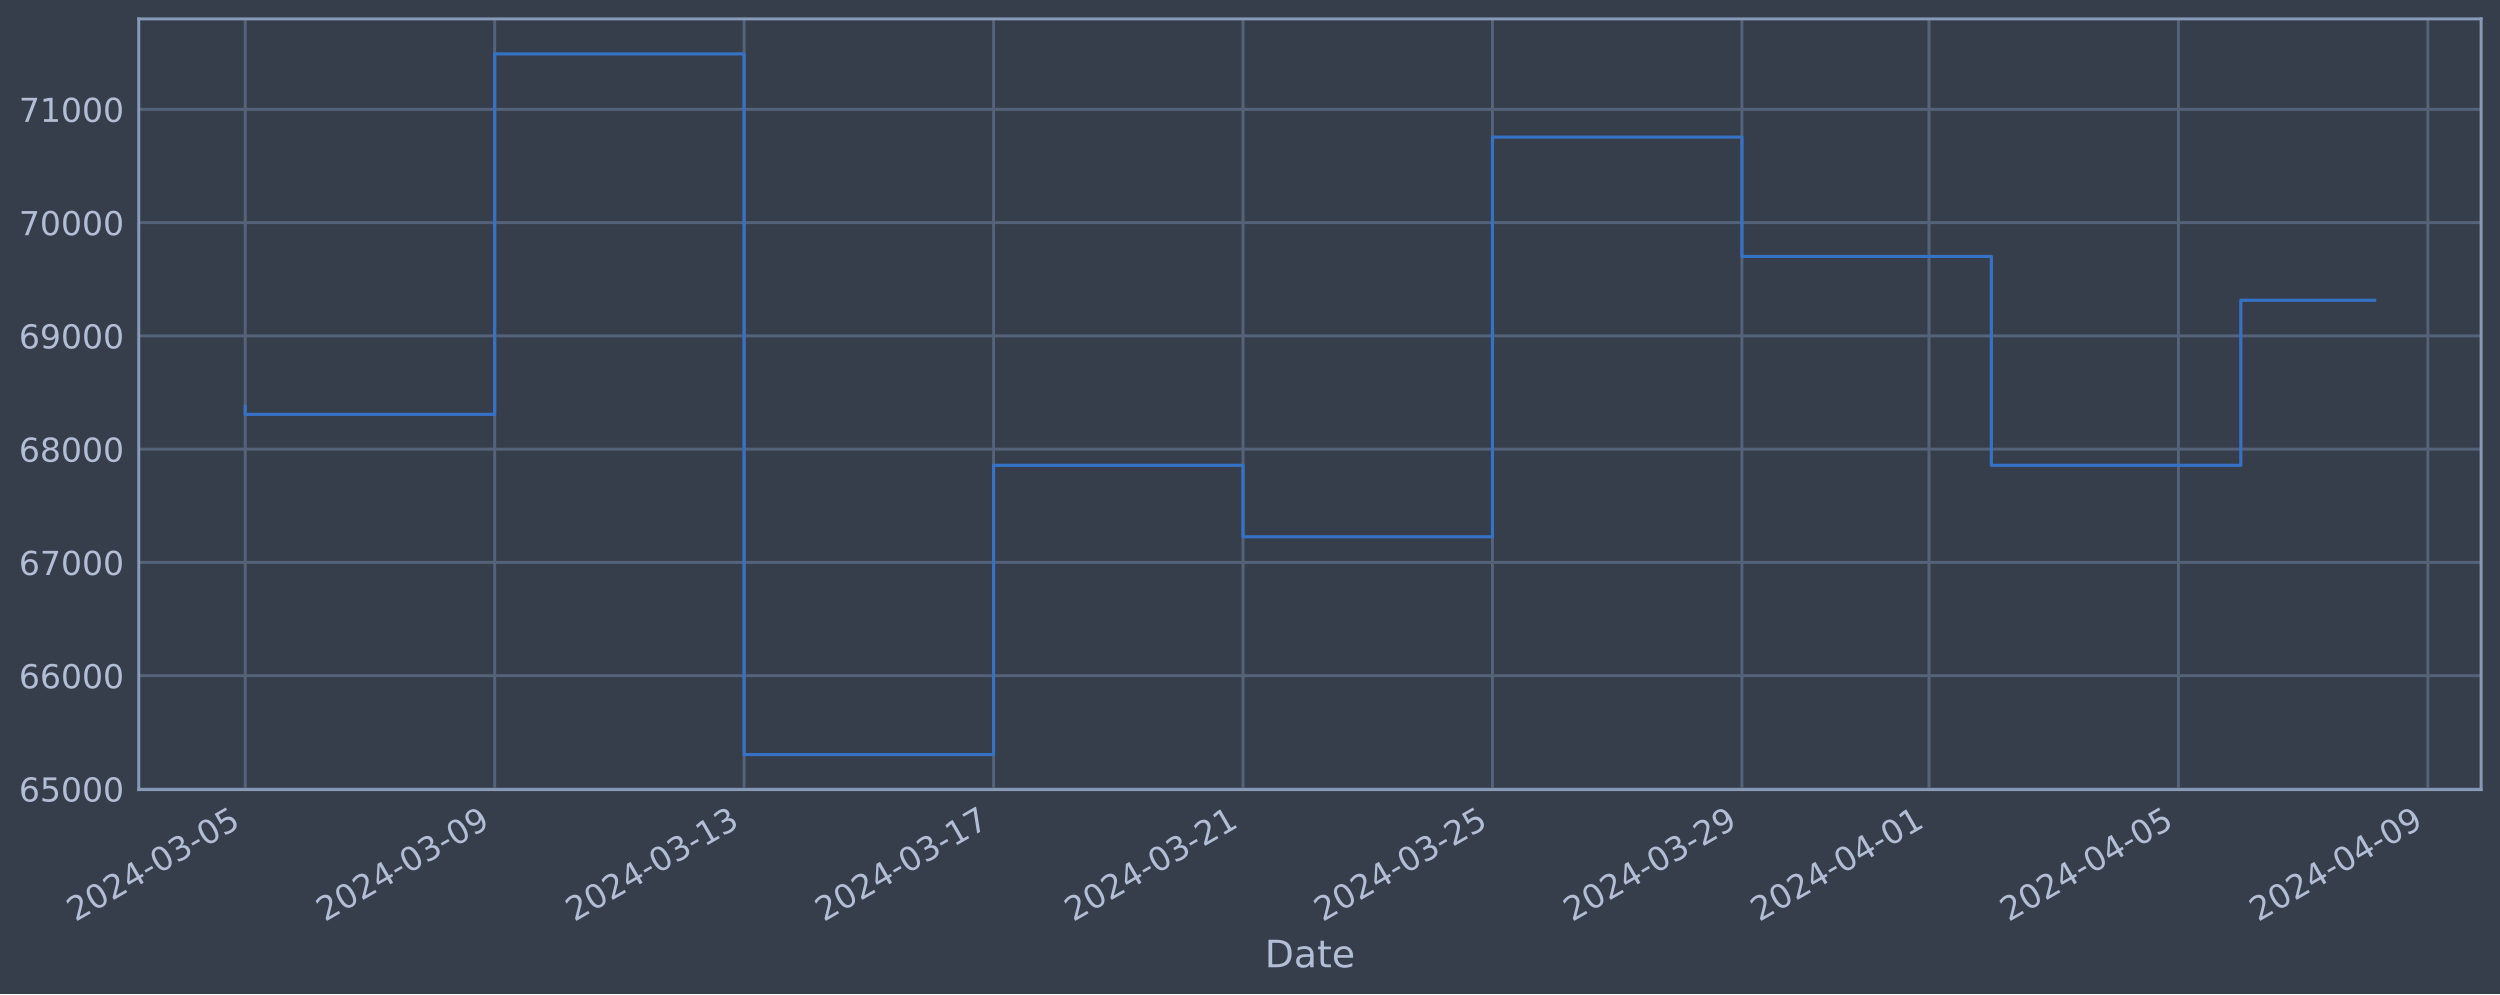
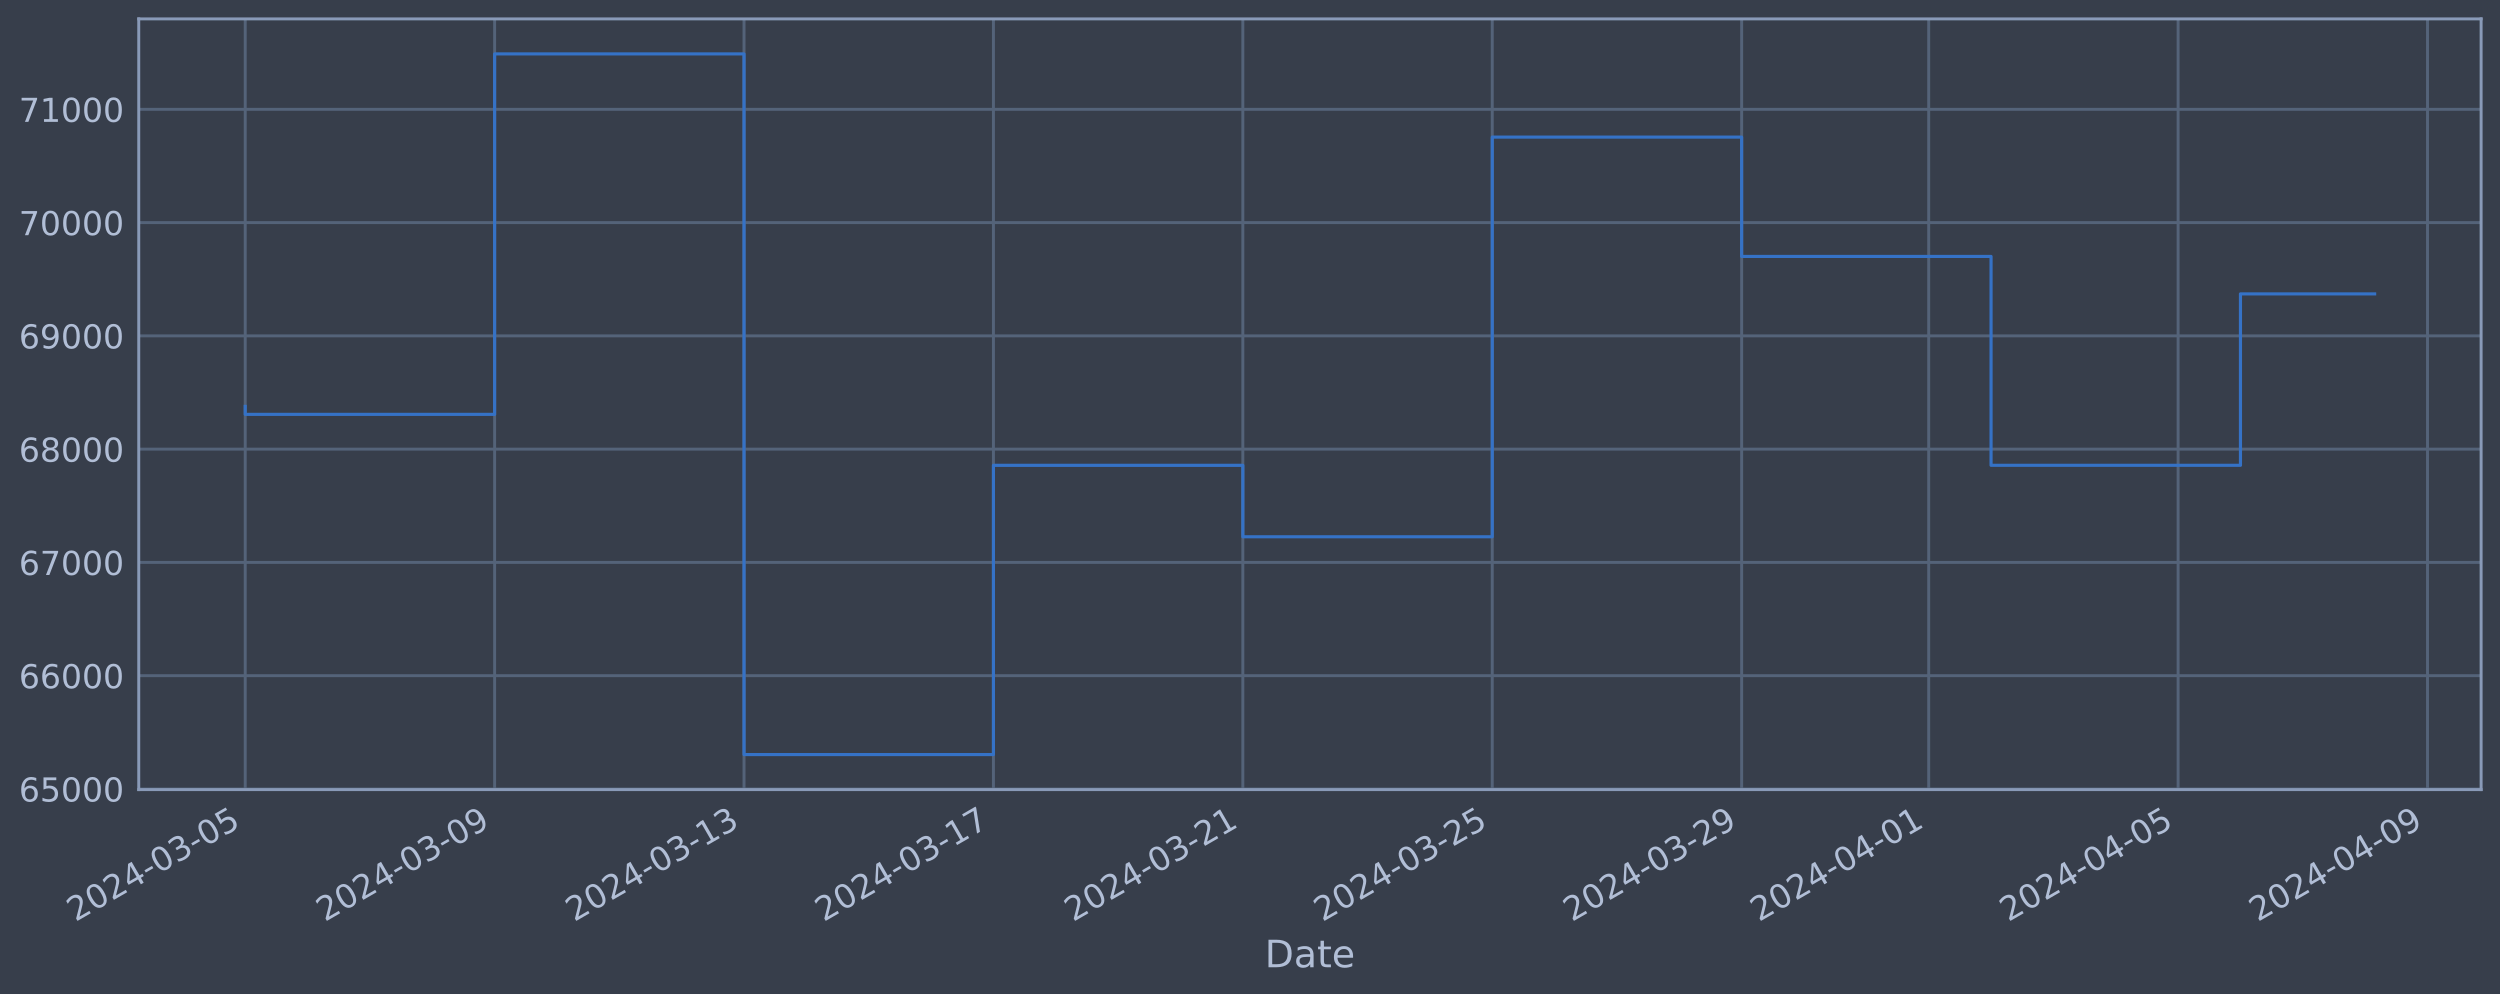
<svg xmlns="http://www.w3.org/2000/svg" xmlns:xlink="http://www.w3.org/1999/xlink" width="952.884pt" height="378.87pt" viewBox="0 0 952.884 378.87" version="1.1">
  <defs>
    <style type="text/css">*{stroke-linejoin: round; stroke-linecap: butt}</style>
  </defs>
  <g id="figure_1">
    <g id="patch_1">
      <path d="M 0 378.87  L 952.884 378.87  L 952.884 0  L 0 0  z " style="fill: #373e4b" />
    </g>
    <g id="axes_1">
      <g id="patch_2">
        <path d="M 52.884 300.96  L 945.684 300.96  L 945.684 7.2  L 52.884 7.2  z " style="fill: #373e4b" />
      </g>
      <g id="matplotlib.axis_1">
        <g id="xtick_1">
          <g id="line2d_1">
-             <path d="M 93.466 300.96  L 93.466 7.2  " clip-path="url(#p9a28fbdb1f)" style="fill: none; stroke: #546379; stroke-width: 1.12; stroke-linecap: square" />
+             <path d="M 93.466 300.96  L 93.466 7.2  " clip-path="url(#p15a037d020)" style="fill: none; stroke: #546379; stroke-width: 1.12; stroke-linecap: square" />
          </g>
          <g id="line2d_2" />
          <g id="text_1">
            <g style="fill: #b1bed6" transform="translate(28.74006 351.4642) rotate(-30) scale(0.126 -0.126)">
              <defs>
                <path id="DejaVuSans-32" d="M 1228 531  L 3431 531  L 3431 0  L 469 0  L 469 531  Q 828 903 1448 1529  Q 2069 2156 2228 2338  Q 2531 2678 2651 2914  Q 2772 3150 2772 3378  Q 2772 3750 2511 3984  Q 2250 4219 1831 4219  Q 1534 4219 1204 4116  Q 875 4013 500 3803  L 500 4441  Q 881 4594 1212 4672  Q 1544 4750 1819 4750  Q 2544 4750 2975 4387  Q 3406 4025 3406 3419  Q 3406 3131 3298 2873  Q 3191 2616 2906 2266  Q 2828 2175 2409 1742  Q 1991 1309 1228 531  z " transform="scale(0.015625)" />
                <path id="DejaVuSans-30" d="M 2034 4250  Q 1547 4250 1301 3770  Q 1056 3291 1056 2328  Q 1056 1369 1301 889  Q 1547 409 2034 409  Q 2525 409 2770 889  Q 3016 1369 3016 2328  Q 3016 3291 2770 3770  Q 2525 4250 2034 4250  z M 2034 4750  Q 2819 4750 3233 4129  Q 3647 3509 3647 2328  Q 3647 1150 3233 529  Q 2819 -91 2034 -91  Q 1250 -91 836 529  Q 422 1150 422 2328  Q 422 3509 836 4129  Q 1250 4750 2034 4750  z " transform="scale(0.015625)" />
                <path id="DejaVuSans-34" d="M 2419 4116  L 825 1625  L 2419 1625  L 2419 4116  z M 2253 4666  L 3047 4666  L 3047 1625  L 3713 1625  L 3713 1100  L 3047 1100  L 3047 0  L 2419 0  L 2419 1100  L 313 1100  L 313 1709  L 2253 4666  z " transform="scale(0.015625)" />
                <path id="DejaVuSans-2d" d="M 313 2009  L 1997 2009  L 1997 1497  L 313 1497  L 313 2009  z " transform="scale(0.015625)" />
                <path id="DejaVuSans-33" d="M 2597 2516  Q 3050 2419 3304 2112  Q 3559 1806 3559 1356  Q 3559 666 3084 287  Q 2609 -91 1734 -91  Q 1441 -91 1130 -33  Q 819 25 488 141  L 488 750  Q 750 597 1062 519  Q 1375 441 1716 441  Q 2309 441 2620 675  Q 2931 909 2931 1356  Q 2931 1769 2642 2001  Q 2353 2234 1838 2234  L 1294 2234  L 1294 2753  L 1863 2753  Q 2328 2753 2575 2939  Q 2822 3125 2822 3475  Q 2822 3834 2567 4026  Q 2313 4219 1838 4219  Q 1578 4219 1281 4162  Q 984 4106 628 3988  L 628 4550  Q 988 4650 1302 4700  Q 1616 4750 1894 4750  Q 2613 4750 3031 4423  Q 3450 4097 3450 3541  Q 3450 3153 3228 2886  Q 3006 2619 2597 2516  z " transform="scale(0.015625)" />
                <path id="DejaVuSans-35" d="M 691 4666  L 3169 4666  L 3169 4134  L 1269 4134  L 1269 2991  Q 1406 3038 1543 3061  Q 1681 3084 1819 3084  Q 2600 3084 3056 2656  Q 3513 2228 3513 1497  Q 3513 744 3044 326  Q 2575 -91 1722 -91  Q 1428 -91 1123 -41  Q 819 9 494 109  L 494 744  Q 775 591 1075 516  Q 1375 441 1709 441  Q 2250 441 2565 725  Q 2881 1009 2881 1497  Q 2881 1984 2565 2268  Q 2250 2553 1709 2553  Q 1456 2553 1204 2497  Q 953 2441 691 2322  L 691 4666  z " transform="scale(0.015625)" />
              </defs>
              <use xlink:href="#DejaVuSans-32" />
              <use xlink:href="#DejaVuSans-30" x="63.623" />
              <use xlink:href="#DejaVuSans-32" x="127.246" />
              <use xlink:href="#DejaVuSans-34" x="190.869" />
              <use xlink:href="#DejaVuSans-2d" x="254.492" />
              <use xlink:href="#DejaVuSans-30" x="290.576" />
              <use xlink:href="#DejaVuSans-33" x="354.199" />
              <use xlink:href="#DejaVuSans-2d" x="417.822" />
              <use xlink:href="#DejaVuSans-30" x="453.906" />
              <use xlink:href="#DejaVuSans-35" x="517.529" />
            </g>
          </g>
        </g>
        <g id="xtick_2">
          <g id="line2d_3">
-             <path d="M 188.544 300.96  L 188.544 7.2  " clip-path="url(#p9a28fbdb1f)" style="fill: none; stroke: #546379; stroke-width: 1.12; stroke-linecap: square" />
+             <path d="M 188.527 300.96  L 188.527 7.2  " clip-path="url(#p15a037d020)" style="fill: none; stroke: #546379; stroke-width: 1.12; stroke-linecap: square" />
          </g>
          <g id="line2d_4" />
          <g id="text_2">
-             <g style="fill: #b1bed6" transform="translate(123.8186 351.4642) rotate(-30) scale(0.126 -0.126)">
+             <g style="fill: #b1bed6" transform="translate(123.8016 351.4642) rotate(-30) scale(0.126 -0.126)">
              <defs>
                <path id="DejaVuSans-39" d="M 703 97  L 703 672  Q 941 559 1184 500  Q 1428 441 1663 441  Q 2288 441 2617 861  Q 2947 1281 2994 2138  Q 2813 1869 2534 1725  Q 2256 1581 1919 1581  Q 1219 1581 811 2004  Q 403 2428 403 3163  Q 403 3881 828 4315  Q 1253 4750 1959 4750  Q 2769 4750 3195 4129  Q 3622 3509 3622 2328  Q 3622 1225 3098 567  Q 2575 -91 1691 -91  Q 1453 -91 1209 -44  Q 966 3 703 97  z M 1959 2075  Q 2384 2075 2632 2365  Q 2881 2656 2881 3163  Q 2881 3666 2632 3958  Q 2384 4250 1959 4250  Q 1534 4250 1286 3958  Q 1038 3666 1038 3163  Q 1038 2656 1286 2365  Q 1534 2075 1959 2075  z " transform="scale(0.015625)" />
              </defs>
              <use xlink:href="#DejaVuSans-32" />
              <use xlink:href="#DejaVuSans-30" x="63.623" />
              <use xlink:href="#DejaVuSans-32" x="127.246" />
              <use xlink:href="#DejaVuSans-34" x="190.869" />
              <use xlink:href="#DejaVuSans-2d" x="254.492" />
              <use xlink:href="#DejaVuSans-30" x="290.576" />
              <use xlink:href="#DejaVuSans-33" x="354.199" />
              <use xlink:href="#DejaVuSans-2d" x="417.822" />
              <use xlink:href="#DejaVuSans-30" x="453.906" />
              <use xlink:href="#DejaVuSans-39" x="517.529" />
            </g>
          </g>
        </g>
        <g id="xtick_3">
          <g id="line2d_5">
-             <path d="M 283.623 300.96  L 283.623 7.2  " clip-path="url(#p9a28fbdb1f)" style="fill: none; stroke: #546379; stroke-width: 1.12; stroke-linecap: square" />
+             <path d="M 283.589 300.96  L 283.589 7.2  " clip-path="url(#p15a037d020)" style="fill: none; stroke: #546379; stroke-width: 1.12; stroke-linecap: square" />
          </g>
          <g id="line2d_6" />
          <g id="text_3">
-             <g style="fill: #b1bed6" transform="translate(218.8971 351.4642) rotate(-30) scale(0.126 -0.126)">
+             <g style="fill: #b1bed6" transform="translate(218.8632 351.4642) rotate(-30) scale(0.126 -0.126)">
              <defs>
                <path id="DejaVuSans-31" d="M 794 531  L 1825 531  L 1825 4091  L 703 3866  L 703 4441  L 1819 4666  L 2450 4666  L 2450 531  L 3481 531  L 3481 0  L 794 0  L 794 531  z " transform="scale(0.015625)" />
              </defs>
              <use xlink:href="#DejaVuSans-32" />
              <use xlink:href="#DejaVuSans-30" x="63.623" />
              <use xlink:href="#DejaVuSans-32" x="127.246" />
              <use xlink:href="#DejaVuSans-34" x="190.869" />
              <use xlink:href="#DejaVuSans-2d" x="254.492" />
              <use xlink:href="#DejaVuSans-30" x="290.576" />
              <use xlink:href="#DejaVuSans-33" x="354.199" />
              <use xlink:href="#DejaVuSans-2d" x="417.822" />
              <use xlink:href="#DejaVuSans-31" x="453.906" />
              <use xlink:href="#DejaVuSans-33" x="517.529" />
            </g>
          </g>
        </g>
        <g id="xtick_4">
          <g id="line2d_7">
-             <path d="M 378.701 300.96  L 378.701 7.2  " clip-path="url(#p9a28fbdb1f)" style="fill: none; stroke: #546379; stroke-width: 1.12; stroke-linecap: square" />
+             <path d="M 378.65 300.96  L 378.65 7.2  " clip-path="url(#p15a037d020)" style="fill: none; stroke: #546379; stroke-width: 1.12; stroke-linecap: square" />
          </g>
          <g id="line2d_8" />
          <g id="text_4">
-             <g style="fill: #b1bed6" transform="translate(313.9755 351.4642) rotate(-30) scale(0.126 -0.126)">
+             <g style="fill: #b1bed6" transform="translate(313.9247 351.4642) rotate(-30) scale(0.126 -0.126)">
              <defs>
                <path id="DejaVuSans-37" d="M 525 4666  L 3525 4666  L 3525 4397  L 1831 0  L 1172 0  L 2766 4134  L 525 4134  L 525 4666  z " transform="scale(0.015625)" />
              </defs>
              <use xlink:href="#DejaVuSans-32" />
              <use xlink:href="#DejaVuSans-30" x="63.623" />
              <use xlink:href="#DejaVuSans-32" x="127.246" />
              <use xlink:href="#DejaVuSans-34" x="190.869" />
              <use xlink:href="#DejaVuSans-2d" x="254.492" />
              <use xlink:href="#DejaVuSans-30" x="290.576" />
              <use xlink:href="#DejaVuSans-33" x="354.199" />
              <use xlink:href="#DejaVuSans-2d" x="417.822" />
              <use xlink:href="#DejaVuSans-31" x="453.906" />
              <use xlink:href="#DejaVuSans-37" x="517.529" />
            </g>
          </g>
        </g>
        <g id="xtick_5">
          <g id="line2d_9">
-             <path d="M 473.78 300.96  L 473.78 7.2  " clip-path="url(#p9a28fbdb1f)" style="fill: none; stroke: #546379; stroke-width: 1.12; stroke-linecap: square" />
+             <path d="M 473.712 300.96  L 473.712 7.2  " clip-path="url(#p15a037d020)" style="fill: none; stroke: #546379; stroke-width: 1.12; stroke-linecap: square" />
          </g>
          <g id="line2d_10" />
          <g id="text_5">
-             <g style="fill: #b1bed6" transform="translate(409.054 351.4642) rotate(-30) scale(0.126 -0.126)">
+             <g style="fill: #b1bed6" transform="translate(408.9862 351.4642) rotate(-30) scale(0.126 -0.126)">
              <use xlink:href="#DejaVuSans-32" />
              <use xlink:href="#DejaVuSans-30" x="63.623" />
              <use xlink:href="#DejaVuSans-32" x="127.246" />
              <use xlink:href="#DejaVuSans-34" x="190.869" />
              <use xlink:href="#DejaVuSans-2d" x="254.492" />
              <use xlink:href="#DejaVuSans-30" x="290.576" />
              <use xlink:href="#DejaVuSans-33" x="354.199" />
              <use xlink:href="#DejaVuSans-2d" x="417.822" />
              <use xlink:href="#DejaVuSans-32" x="453.906" />
              <use xlink:href="#DejaVuSans-31" x="517.529" />
            </g>
          </g>
        </g>
        <g id="xtick_6">
          <g id="line2d_11">
-             <path d="M 568.858 300.96  L 568.858 7.2  " clip-path="url(#p9a28fbdb1f)" style="fill: none; stroke: #546379; stroke-width: 1.12; stroke-linecap: square" />
+             <path d="M 568.773 300.96  L 568.773 7.2  " clip-path="url(#p15a037d020)" style="fill: none; stroke: #546379; stroke-width: 1.12; stroke-linecap: square" />
          </g>
          <g id="line2d_12" />
          <g id="text_6">
-             <g style="fill: #b1bed6" transform="translate(504.1325 351.4642) rotate(-30) scale(0.126 -0.126)">
+             <g style="fill: #b1bed6" transform="translate(504.0478 351.4642) rotate(-30) scale(0.126 -0.126)">
              <use xlink:href="#DejaVuSans-32" />
              <use xlink:href="#DejaVuSans-30" x="63.623" />
              <use xlink:href="#DejaVuSans-32" x="127.246" />
              <use xlink:href="#DejaVuSans-34" x="190.869" />
              <use xlink:href="#DejaVuSans-2d" x="254.492" />
              <use xlink:href="#DejaVuSans-30" x="290.576" />
              <use xlink:href="#DejaVuSans-33" x="354.199" />
              <use xlink:href="#DejaVuSans-2d" x="417.822" />
              <use xlink:href="#DejaVuSans-32" x="453.906" />
              <use xlink:href="#DejaVuSans-35" x="517.529" />
            </g>
          </g>
        </g>
        <g id="xtick_7">
          <g id="line2d_13">
-             <path d="M 663.937 300.96  L 663.937 7.2  " clip-path="url(#p9a28fbdb1f)" style="fill: none; stroke: #546379; stroke-width: 1.12; stroke-linecap: square" />
+             <path d="M 663.835 300.96  L 663.835 7.2  " clip-path="url(#p15a037d020)" style="fill: none; stroke: #546379; stroke-width: 1.12; stroke-linecap: square" />
          </g>
          <g id="line2d_14" />
          <g id="text_7">
-             <g style="fill: #b1bed6" transform="translate(599.211 351.4642) rotate(-30) scale(0.126 -0.126)">
+             <g style="fill: #b1bed6" transform="translate(599.1093 351.4642) rotate(-30) scale(0.126 -0.126)">
              <use xlink:href="#DejaVuSans-32" />
              <use xlink:href="#DejaVuSans-30" x="63.623" />
              <use xlink:href="#DejaVuSans-32" x="127.246" />
              <use xlink:href="#DejaVuSans-34" x="190.869" />
              <use xlink:href="#DejaVuSans-2d" x="254.492" />
              <use xlink:href="#DejaVuSans-30" x="290.576" />
              <use xlink:href="#DejaVuSans-33" x="354.199" />
              <use xlink:href="#DejaVuSans-2d" x="417.822" />
              <use xlink:href="#DejaVuSans-32" x="453.906" />
              <use xlink:href="#DejaVuSans-39" x="517.529" />
            </g>
          </g>
        </g>
        <g id="xtick_8">
          <g id="line2d_15">
-             <path d="M 735.245 300.96  L 735.245 7.2  " clip-path="url(#p9a28fbdb1f)" style="fill: none; stroke: #546379; stroke-width: 1.12; stroke-linecap: square" />
+             <path d="M 735.131 300.96  L 735.131 7.2  " clip-path="url(#p15a037d020)" style="fill: none; stroke: #546379; stroke-width: 1.12; stroke-linecap: square" />
          </g>
          <g id="line2d_16" />
          <g id="text_8">
-             <g style="fill: #b1bed6" transform="translate(670.5199 351.4642) rotate(-30) scale(0.126 -0.126)">
+             <g style="fill: #b1bed6" transform="translate(670.4055 351.4642) rotate(-30) scale(0.126 -0.126)">
              <use xlink:href="#DejaVuSans-32" />
              <use xlink:href="#DejaVuSans-30" x="63.623" />
              <use xlink:href="#DejaVuSans-32" x="127.246" />
              <use xlink:href="#DejaVuSans-34" x="190.869" />
              <use xlink:href="#DejaVuSans-2d" x="254.492" />
              <use xlink:href="#DejaVuSans-30" x="290.576" />
              <use xlink:href="#DejaVuSans-34" x="354.199" />
              <use xlink:href="#DejaVuSans-2d" x="417.822" />
              <use xlink:href="#DejaVuSans-30" x="453.906" />
              <use xlink:href="#DejaVuSans-31" x="517.529" />
            </g>
          </g>
        </g>
        <g id="xtick_9">
          <g id="line2d_17">
-             <path d="M 830.324 300.96  L 830.324 7.2  " clip-path="url(#p9a28fbdb1f)" style="fill: none; stroke: #546379; stroke-width: 1.12; stroke-linecap: square" />
+             <path d="M 830.193 300.96  L 830.193 7.2  " clip-path="url(#p15a037d020)" style="fill: none; stroke: #546379; stroke-width: 1.12; stroke-linecap: square" />
          </g>
          <g id="line2d_18" />
          <g id="text_9">
-             <g style="fill: #b1bed6" transform="translate(765.5984 351.4642) rotate(-30) scale(0.126 -0.126)">
+             <g style="fill: #b1bed6" transform="translate(765.467 351.4642) rotate(-30) scale(0.126 -0.126)">
              <use xlink:href="#DejaVuSans-32" />
              <use xlink:href="#DejaVuSans-30" x="63.623" />
              <use xlink:href="#DejaVuSans-32" x="127.246" />
              <use xlink:href="#DejaVuSans-34" x="190.869" />
              <use xlink:href="#DejaVuSans-2d" x="254.492" />
              <use xlink:href="#DejaVuSans-30" x="290.576" />
              <use xlink:href="#DejaVuSans-34" x="354.199" />
              <use xlink:href="#DejaVuSans-2d" x="417.822" />
              <use xlink:href="#DejaVuSans-30" x="453.906" />
              <use xlink:href="#DejaVuSans-35" x="517.529" />
            </g>
          </g>
        </g>
        <g id="xtick_10">
          <g id="line2d_19">
-             <path d="M 925.402 300.96  L 925.402 7.2  " clip-path="url(#p9a28fbdb1f)" style="fill: none; stroke: #546379; stroke-width: 1.12; stroke-linecap: square" />
+             <path d="M 925.254 300.96  L 925.254 7.2  " clip-path="url(#p15a037d020)" style="fill: none; stroke: #546379; stroke-width: 1.12; stroke-linecap: square" />
          </g>
          <g id="line2d_20" />
          <g id="text_10">
-             <g style="fill: #b1bed6" transform="translate(860.6769 351.4642) rotate(-30) scale(0.126 -0.126)">
+             <g style="fill: #b1bed6" transform="translate(860.5286 351.4642) rotate(-30) scale(0.126 -0.126)">
              <use xlink:href="#DejaVuSans-32" />
              <use xlink:href="#DejaVuSans-30" x="63.623" />
              <use xlink:href="#DejaVuSans-32" x="127.246" />
              <use xlink:href="#DejaVuSans-34" x="190.869" />
              <use xlink:href="#DejaVuSans-2d" x="254.492" />
              <use xlink:href="#DejaVuSans-30" x="290.576" />
              <use xlink:href="#DejaVuSans-34" x="354.199" />
              <use xlink:href="#DejaVuSans-2d" x="417.822" />
              <use xlink:href="#DejaVuSans-30" x="453.906" />
              <use xlink:href="#DejaVuSans-39" x="517.529" />
            </g>
          </g>
        </g>
        <g id="text_11">
          <g style="fill: #b1bed6" transform="translate(482.0746 368.6753) scale(0.144 -0.144)">
            <defs>
              <path id="DejaVuSans-44" d="M 1259 4147  L 1259 519  L 2022 519  Q 2988 519 3436 956  Q 3884 1394 3884 2338  Q 3884 3275 3436 3711  Q 2988 4147 2022 4147  L 1259 4147  z M 628 4666  L 1925 4666  Q 3281 4666 3915 4102  Q 4550 3538 4550 2338  Q 4550 1131 3912 565  Q 3275 0 1925 0  L 628 0  L 628 4666  z " transform="scale(0.015625)" />
              <path id="DejaVuSans-61" d="M 2194 1759  Q 1497 1759 1228 1600  Q 959 1441 959 1056  Q 959 750 1161 570  Q 1363 391 1709 391  Q 2188 391 2477 730  Q 2766 1069 2766 1631  L 2766 1759  L 2194 1759  z M 3341 1997  L 3341 0  L 2766 0  L 2766 531  Q 2569 213 2275 61  Q 1981 -91 1556 -91  Q 1019 -91 701 211  Q 384 513 384 1019  Q 384 1609 779 1909  Q 1175 2209 1959 2209  L 2766 2209  L 2766 2266  Q 2766 2663 2505 2880  Q 2244 3097 1772 3097  Q 1472 3097 1187 3025  Q 903 2953 641 2809  L 641 3341  Q 956 3463 1253 3523  Q 1550 3584 1831 3584  Q 2591 3584 2966 3190  Q 3341 2797 3341 1997  z " transform="scale(0.015625)" />
              <path id="DejaVuSans-74" d="M 1172 4494  L 1172 3500  L 2356 3500  L 2356 3053  L 1172 3053  L 1172 1153  Q 1172 725 1289 603  Q 1406 481 1766 481  L 2356 481  L 2356 0  L 1766 0  Q 1100 0 847 248  Q 594 497 594 1153  L 594 3053  L 172 3053  L 172 3500  L 594 3500  L 594 4494  L 1172 4494  z " transform="scale(0.015625)" />
              <path id="DejaVuSans-65" d="M 3597 1894  L 3597 1613  L 953 1613  Q 991 1019 1311 708  Q 1631 397 2203 397  Q 2534 397 2845 478  Q 3156 559 3463 722  L 3463 178  Q 3153 47 2828 -22  Q 2503 -91 2169 -91  Q 1331 -91 842 396  Q 353 884 353 1716  Q 353 2575 817 3079  Q 1281 3584 2069 3584  Q 2775 3584 3186 3129  Q 3597 2675 3597 1894  z M 3022 2063  Q 3016 2534 2758 2815  Q 2500 3097 2075 3097  Q 1594 3097 1305 2825  Q 1016 2553 972 2059  L 3022 2063  z " transform="scale(0.015625)" />
            </defs>
            <use xlink:href="#DejaVuSans-44" />
            <use xlink:href="#DejaVuSans-61" x="77.002" />
            <use xlink:href="#DejaVuSans-74" x="138.281" />
            <use xlink:href="#DejaVuSans-65" x="177.49" />
          </g>
        </g>
      </g>
      <g id="matplotlib.axis_2">
        <g id="ytick_1">
          <g id="line2d_21">
-             <path d="M 52.884 300.718  L 945.684 300.718  " clip-path="url(#p9a28fbdb1f)" style="fill: none; stroke: #546379; stroke-width: 1.12; stroke-linecap: square" />
+             <path d="M 52.884 300.718  L 945.684 300.718  " clip-path="url(#p15a037d020)" style="fill: none; stroke: #546379; stroke-width: 1.12; stroke-linecap: square" />
          </g>
          <g id="line2d_22" />
          <g id="text_12">
            <g style="fill: #b1bed6" transform="translate(7.2 305.5049) scale(0.126 -0.126)">
              <defs>
                <path id="DejaVuSans-36" d="M 2113 2584  Q 1688 2584 1439 2293  Q 1191 2003 1191 1497  Q 1191 994 1439 701  Q 1688 409 2113 409  Q 2538 409 2786 701  Q 3034 994 3034 1497  Q 3034 2003 2786 2293  Q 2538 2584 2113 2584  z M 3366 4563  L 3366 3988  Q 3128 4100 2886 4159  Q 2644 4219 2406 4219  Q 1781 4219 1451 3797  Q 1122 3375 1075 2522  Q 1259 2794 1537 2939  Q 1816 3084 2150 3084  Q 2853 3084 3261 2657  Q 3669 2231 3669 1497  Q 3669 778 3244 343  Q 2819 -91 2113 -91  Q 1303 -91 875 529  Q 447 1150 447 2328  Q 447 3434 972 4092  Q 1497 4750 2381 4750  Q 2619 4750 2861 4703  Q 3103 4656 3366 4563  z " transform="scale(0.015625)" />
              </defs>
              <use xlink:href="#DejaVuSans-36" />
              <use xlink:href="#DejaVuSans-35" x="63.623" />
              <use xlink:href="#DejaVuSans-30" x="127.246" />
              <use xlink:href="#DejaVuSans-30" x="190.869" />
              <use xlink:href="#DejaVuSans-30" x="254.492" />
            </g>
          </g>
        </g>
        <g id="ytick_2">
          <g id="line2d_23">
-             <path d="M 52.884 257.544  L 945.684 257.544  " clip-path="url(#p9a28fbdb1f)" style="fill: none; stroke: #546379; stroke-width: 1.12; stroke-linecap: square" />
+             <path d="M 52.884 257.544  L 945.684 257.544  " clip-path="url(#p15a037d020)" style="fill: none; stroke: #546379; stroke-width: 1.12; stroke-linecap: square" />
          </g>
          <g id="line2d_24" />
          <g id="text_13">
            <g style="fill: #b1bed6" transform="translate(7.2 262.331) scale(0.126 -0.126)">
              <use xlink:href="#DejaVuSans-36" />
              <use xlink:href="#DejaVuSans-36" x="63.623" />
              <use xlink:href="#DejaVuSans-30" x="127.246" />
              <use xlink:href="#DejaVuSans-30" x="190.869" />
              <use xlink:href="#DejaVuSans-30" x="254.492" />
            </g>
          </g>
        </g>
        <g id="ytick_3">
          <g id="line2d_25">
-             <path d="M 52.884 214.37  L 945.684 214.37  " clip-path="url(#p9a28fbdb1f)" style="fill: none; stroke: #546379; stroke-width: 1.12; stroke-linecap: square" />
+             <path d="M 52.884 214.37  L 945.684 214.37  " clip-path="url(#p15a037d020)" style="fill: none; stroke: #546379; stroke-width: 1.12; stroke-linecap: square" />
          </g>
          <g id="line2d_26" />
          <g id="text_14">
            <g style="fill: #b1bed6" transform="translate(7.2 219.157) scale(0.126 -0.126)">
              <use xlink:href="#DejaVuSans-36" />
              <use xlink:href="#DejaVuSans-37" x="63.623" />
              <use xlink:href="#DejaVuSans-30" x="127.246" />
              <use xlink:href="#DejaVuSans-30" x="190.869" />
              <use xlink:href="#DejaVuSans-30" x="254.492" />
            </g>
          </g>
        </g>
        <g id="ytick_4">
          <g id="line2d_27">
-             <path d="M 52.884 171.196  L 945.684 171.196  " clip-path="url(#p9a28fbdb1f)" style="fill: none; stroke: #546379; stroke-width: 1.12; stroke-linecap: square" />
+             <path d="M 52.884 171.196  L 945.684 171.196  " clip-path="url(#p15a037d020)" style="fill: none; stroke: #546379; stroke-width: 1.12; stroke-linecap: square" />
          </g>
          <g id="line2d_28" />
          <g id="text_15">
            <g style="fill: #b1bed6" transform="translate(7.2 175.9831) scale(0.126 -0.126)">
              <defs>
                <path id="DejaVuSans-38" d="M 2034 2216  Q 1584 2216 1326 1975  Q 1069 1734 1069 1313  Q 1069 891 1326 650  Q 1584 409 2034 409  Q 2484 409 2743 651  Q 3003 894 3003 1313  Q 3003 1734 2745 1975  Q 2488 2216 2034 2216  z M 1403 2484  Q 997 2584 770 2862  Q 544 3141 544 3541  Q 544 4100 942 4425  Q 1341 4750 2034 4750  Q 2731 4750 3128 4425  Q 3525 4100 3525 3541  Q 3525 3141 3298 2862  Q 3072 2584 2669 2484  Q 3125 2378 3379 2068  Q 3634 1759 3634 1313  Q 3634 634 3220 271  Q 2806 -91 2034 -91  Q 1263 -91 848 271  Q 434 634 434 1313  Q 434 1759 690 2068  Q 947 2378 1403 2484  z M 1172 3481  Q 1172 3119 1398 2916  Q 1625 2713 2034 2713  Q 2441 2713 2670 2916  Q 2900 3119 2900 3481  Q 2900 3844 2670 4047  Q 2441 4250 2034 4250  Q 1625 4250 1398 4047  Q 1172 3844 1172 3481  z " transform="scale(0.015625)" />
              </defs>
              <use xlink:href="#DejaVuSans-36" />
              <use xlink:href="#DejaVuSans-38" x="63.623" />
              <use xlink:href="#DejaVuSans-30" x="127.246" />
              <use xlink:href="#DejaVuSans-30" x="190.869" />
              <use xlink:href="#DejaVuSans-30" x="254.492" />
            </g>
          </g>
        </g>
        <g id="ytick_5">
          <g id="line2d_29">
-             <path d="M 52.884 128.022  L 945.684 128.022  " clip-path="url(#p9a28fbdb1f)" style="fill: none; stroke: #546379; stroke-width: 1.12; stroke-linecap: square" />
+             <path d="M 52.884 128.022  L 945.684 128.022  " clip-path="url(#p15a037d020)" style="fill: none; stroke: #546379; stroke-width: 1.12; stroke-linecap: square" />
          </g>
          <g id="line2d_30" />
          <g id="text_16">
            <g style="fill: #b1bed6" transform="translate(7.2 132.8092) scale(0.126 -0.126)">
              <use xlink:href="#DejaVuSans-36" />
              <use xlink:href="#DejaVuSans-39" x="63.623" />
              <use xlink:href="#DejaVuSans-30" x="127.246" />
              <use xlink:href="#DejaVuSans-30" x="190.869" />
              <use xlink:href="#DejaVuSans-30" x="254.492" />
            </g>
          </g>
        </g>
        <g id="ytick_6">
          <g id="line2d_31">
-             <path d="M 52.884 84.848  L 945.684 84.848  " clip-path="url(#p9a28fbdb1f)" style="fill: none; stroke: #546379; stroke-width: 1.12; stroke-linecap: square" />
+             <path d="M 52.884 84.848  L 945.684 84.848  " clip-path="url(#p15a037d020)" style="fill: none; stroke: #546379; stroke-width: 1.12; stroke-linecap: square" />
          </g>
          <g id="line2d_32" />
          <g id="text_17">
            <g style="fill: #b1bed6" transform="translate(7.2 89.63523) scale(0.126 -0.126)">
              <use xlink:href="#DejaVuSans-37" />
              <use xlink:href="#DejaVuSans-30" x="63.623" />
              <use xlink:href="#DejaVuSans-30" x="127.246" />
              <use xlink:href="#DejaVuSans-30" x="190.869" />
              <use xlink:href="#DejaVuSans-30" x="254.492" />
            </g>
          </g>
        </g>
        <g id="ytick_7">
          <g id="line2d_33">
-             <path d="M 52.884 41.674  L 945.684 41.674  " clip-path="url(#p9a28fbdb1f)" style="fill: none; stroke: #546379; stroke-width: 1.12; stroke-linecap: square" />
+             <path d="M 52.884 41.674  L 945.684 41.674  " clip-path="url(#p15a037d020)" style="fill: none; stroke: #546379; stroke-width: 1.12; stroke-linecap: square" />
          </g>
          <g id="line2d_34" />
          <g id="text_18">
            <g style="fill: #b1bed6" transform="translate(7.2 46.4613) scale(0.126 -0.126)">
              <use xlink:href="#DejaVuSans-37" />
              <use xlink:href="#DejaVuSans-31" x="63.623" />
              <use xlink:href="#DejaVuSans-30" x="127.246" />
              <use xlink:href="#DejaVuSans-30" x="190.869" />
              <use xlink:href="#DejaVuSans-30" x="254.492" />
            </g>
          </g>
        </g>
      </g>
      <g id="line2d_35">
-         <path d="M 93.466 154.891  L 93.466 157.946  L 188.544 157.946  L 188.544 20.553  L 283.623 20.553  L 283.623 287.607  L 378.701 287.607  L 378.701 177.362  L 473.78 177.362  L 473.78 204.598  L 568.858 204.598  L 568.858 52.265  L 663.937 52.265  L 663.937 97.744  L 759.015 97.744  L 759.015 177.352  L 854.094 177.352  L 854.094 114.448  L 905.102 114.448  " clip-path="url(#p9a28fbdb1f)" style="fill: none; stroke: #3572c6; stroke-width: 1.2; stroke-linecap: square" />
+         <path d="M 93.466 154.891  L 93.466 157.946  L 188.527 157.946  L 188.527 20.553  L 283.589 20.553  L 283.589 287.607  L 378.65 287.607  L 378.65 177.362  L 473.712 177.362  L 473.712 204.598  L 568.773 204.598  L 568.773 52.265  L 663.835 52.265  L 663.835 97.744  L 758.896 97.744  L 758.896 177.352  L 853.958 177.352  L 853.958 112.014  L 905.102 112.014  " clip-path="url(#p15a037d020)" style="fill: none; stroke: #3572c6; stroke-width: 1.2; stroke-linecap: square" />
      </g>
      <g id="patch_3">
        <path d="M 52.884 300.96  L 52.884 7.2  " style="fill: none; stroke: #899ab8; stroke-width: 1.12; stroke-linejoin: miter; stroke-linecap: square" />
      </g>
      <g id="patch_4">
        <path d="M 945.684 300.96  L 945.684 7.2  " style="fill: none; stroke: #899ab8; stroke-width: 1.12; stroke-linejoin: miter; stroke-linecap: square" />
      </g>
      <g id="patch_5">
        <path d="M 52.884 300.96  L 945.684 300.96  " style="fill: none; stroke: #899ab8; stroke-width: 1.12; stroke-linejoin: miter; stroke-linecap: square" />
      </g>
      <g id="patch_6">
        <path d="M 52.884 7.2  L 945.684 7.2  " style="fill: none; stroke: #899ab8; stroke-width: 1.12; stroke-linejoin: miter; stroke-linecap: square" />
      </g>
    </g>
  </g>
  <defs>
-     <clipPath id="p9a28fbdb1f">
+     <clipPath id="p15a037d020">
      <rect x="52.884" y="7.2" width="892.8" height="293.76" />
    </clipPath>
  </defs>
</svg>
